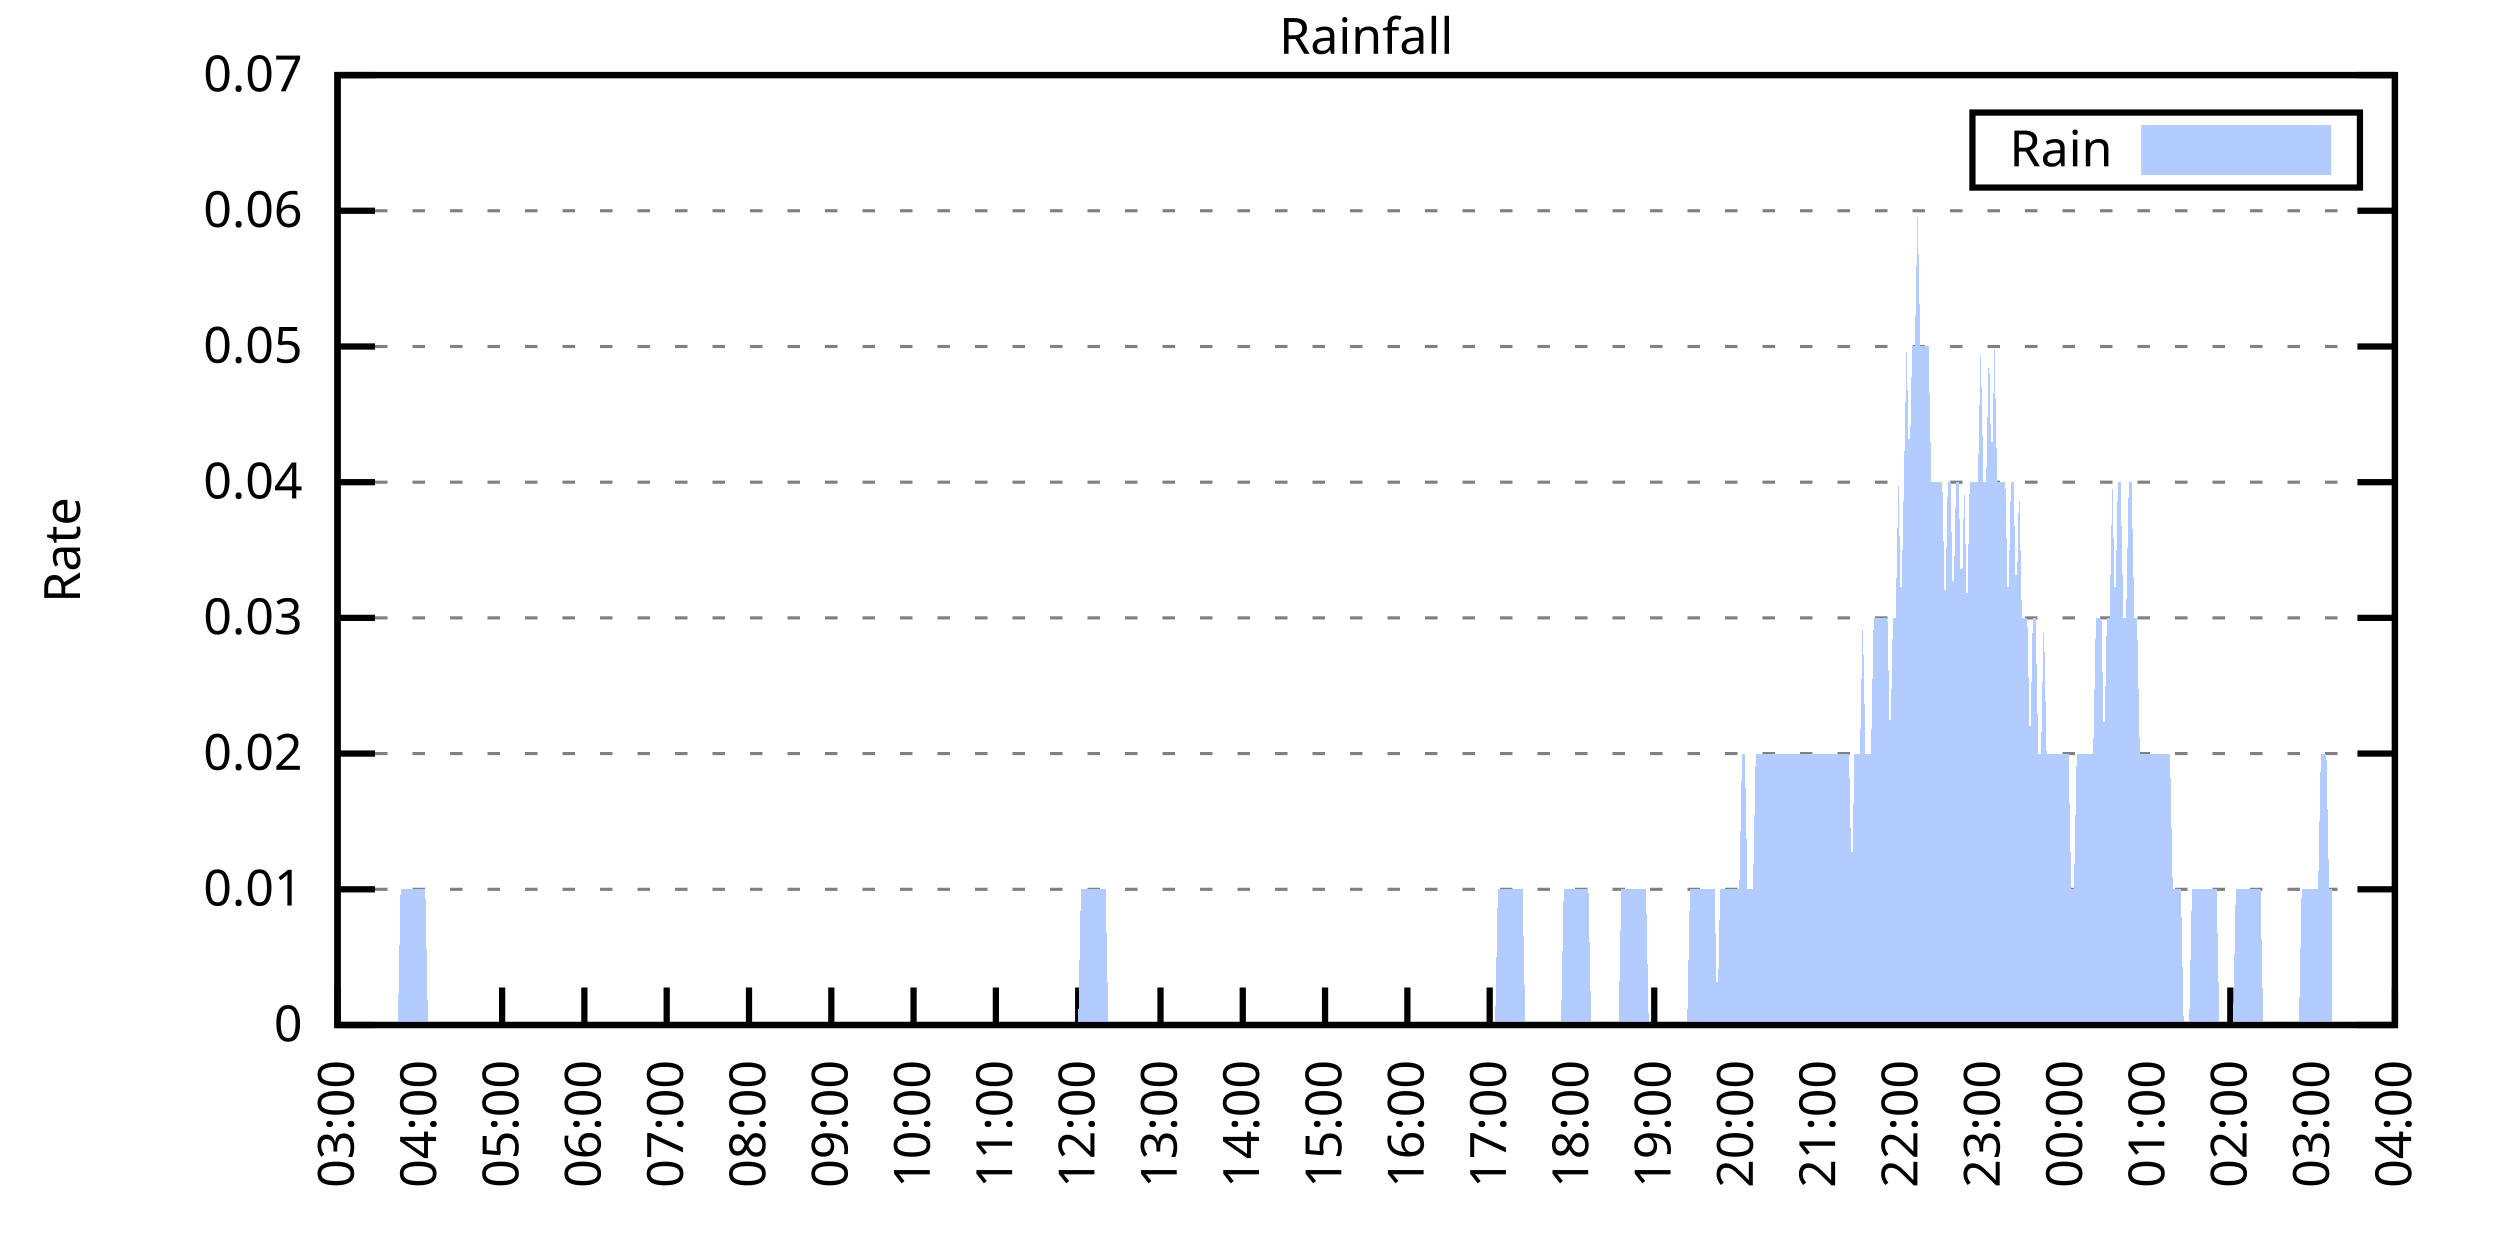
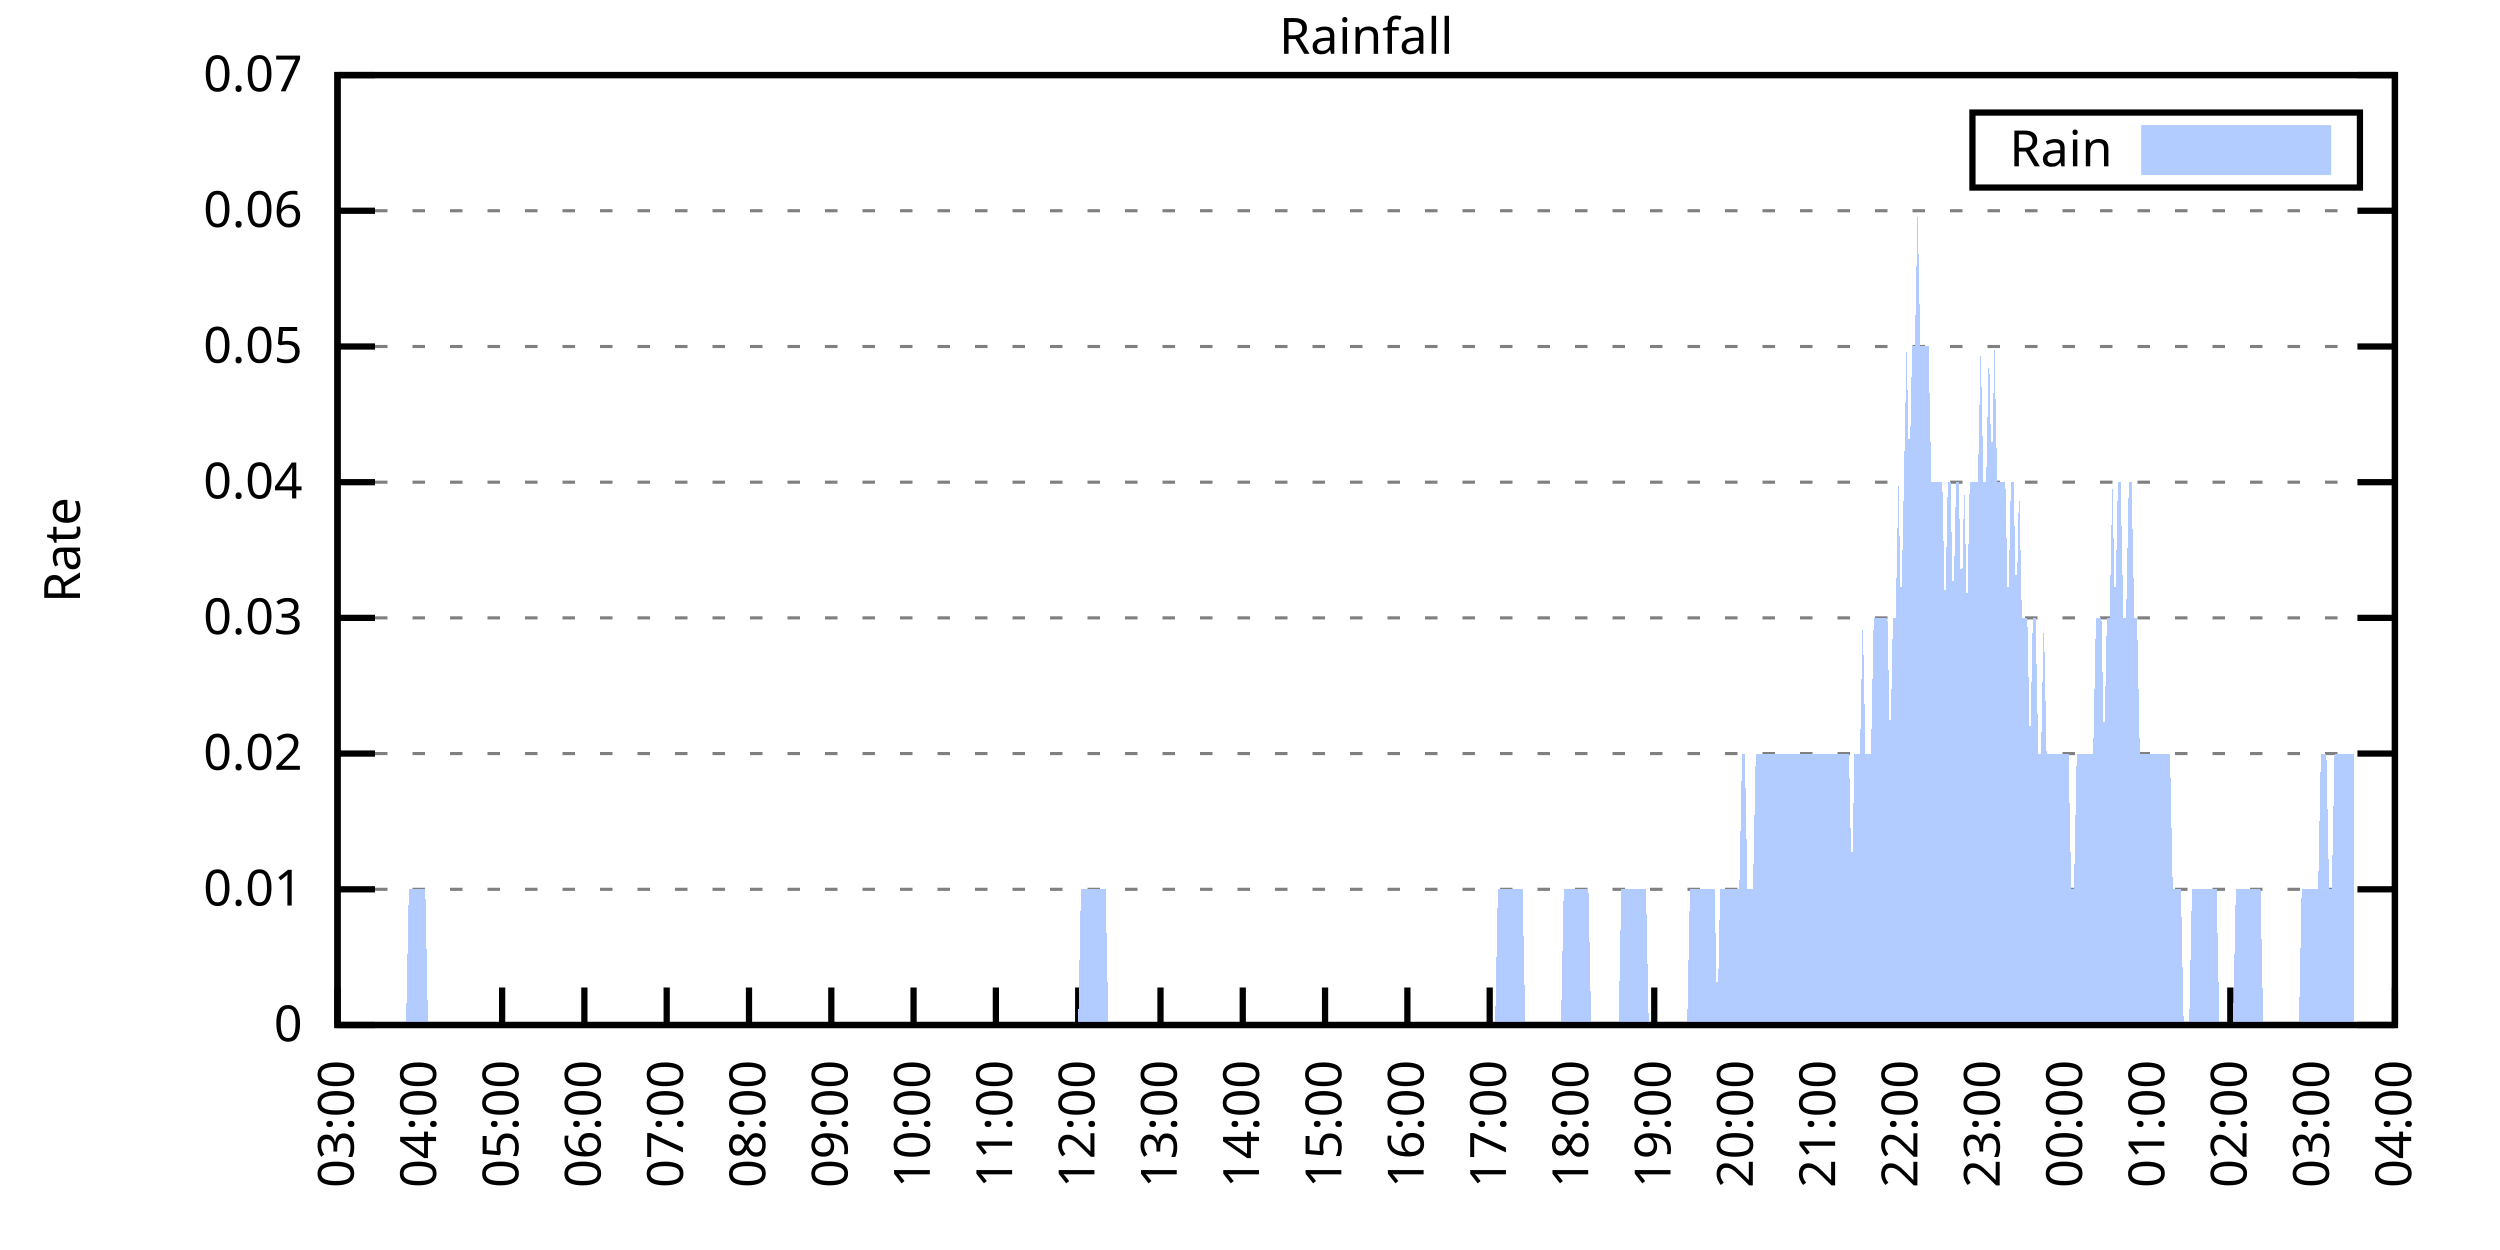
<svg xmlns="http://www.w3.org/2000/svg" xmlns:xlink="http://www.w3.org/1999/xlink" width="400" height="200" viewBox="0 0 400 200">
  <g id="gnuplot_canvas">
    <rect x="0" y="0" width="400" height="200" fill="none" />
    <defs>
      <circle id="gpDot" r="0.5" stroke-width="0.5" stroke="currentColor" />
      <path id="gpPt0" stroke-width="0.333" stroke="currentColor" d="M-1,0 h2 M0,-1 v2" />
      <path id="gpPt1" stroke-width="0.333" stroke="currentColor" d="M-1,-1 L1,1 M1,-1 L-1,1" />
      <path id="gpPt2" stroke-width="0.333" stroke="currentColor" d="M-1,0 L1,0 M0,-1 L0,1 M-1,-1 L1,1 M-1,1 L1,-1" />
      <rect id="gpPt3" stroke-width="0.333" stroke="currentColor" x="-1" y="-1" width="2" height="2" />
      <rect id="gpPt4" stroke-width="0.333" stroke="currentColor" fill="currentColor" x="-1" y="-1" width="2" height="2" />
      <circle id="gpPt5" stroke-width="0.333" stroke="currentColor" cx="0" cy="0" r="1" />
      <use xlink:href="#gpPt5" id="gpPt6" fill="currentColor" stroke="none" />
      <path id="gpPt7" stroke-width="0.333" stroke="currentColor" d="M0,-1.33 L-1.33,0.67 L1.33,0.67 z" />
      <use xlink:href="#gpPt7" id="gpPt8" fill="currentColor" stroke="none" />
      <use xlink:href="#gpPt7" id="gpPt9" stroke="currentColor" transform="rotate(180)" />
      <use xlink:href="#gpPt9" id="gpPt10" fill="currentColor" stroke="none" />
      <use xlink:href="#gpPt3" id="gpPt11" stroke="currentColor" transform="rotate(45)" />
      <use xlink:href="#gpPt11" id="gpPt12" fill="currentColor" stroke="none" />
      <path id="gpPt13" stroke-width="0.333" stroke="currentColor" d="M0,1.330 L1.265,0.411 L0.782,-1.067 L-0.782,-1.076 L-1.265,0.411 z" />
      <use xlink:href="#gpPt13" id="gpPt14" fill="currentColor" stroke="none" />
      <filter id="textbox" filterUnits="objectBoundingBox" x="0" y="0" height="1" width="1">
        <feFlood flood-color="white" flood-opacity="1" result="bgnd" />
        <feComposite in="SourceGraphic" in2="bgnd" operator="atop" />
      </filter>
      <filter id="greybox" filterUnits="objectBoundingBox" x="0" y="0" height="1" width="1">
        <feFlood flood-color="lightgrey" flood-opacity="1" result="grey" />
        <feComposite in="SourceGraphic" in2="grey" operator="atop" />
      </filter>
    </defs>
    <g fill="none" color="white" stroke="currentColor" stroke-width="1.00" stroke-linecap="butt" stroke-linejoin="miter">
</g>
    <g fill="none" color="black" stroke="currentColor" stroke-width="1.00" stroke-linecap="butt" stroke-linejoin="miter">
      <g stroke="none" shape-rendering="crispEdges">
        <polygon fill="rgb(255, 255, 255)" points="54.00,164.00 383.18,164.00 383.18,12.02 54.00,12.02 " />
      </g>
    </g>
    <g fill="none" color="black" stroke="currentColor" stroke-width="1.00" stroke-linecap="butt" stroke-linejoin="miter">
</g>
    <g fill="none" color="black" stroke="black" stroke-width="0.50" stroke-linecap="butt" stroke-linejoin="miter">
</g>
    <g fill="none" color="gray" stroke="currentColor" stroke-width="0.50" stroke-linecap="butt" stroke-linejoin="miter">
      <path stroke="gray" stroke-dasharray="2,4" class="gridline" d="M54.00,164.00 L383.19,164.00  " />
    </g>
    <g fill="none" color="gray" stroke="gray" stroke-width="1.00" stroke-linecap="butt" stroke-linejoin="miter">
</g>
    <g fill="none" color="black" stroke="currentColor" stroke-width="1.00" stroke-linecap="butt" stroke-linejoin="miter">
      <path stroke="black" d="M54.00,164.00 L60.00,164.00 M383.19,164.00 L377.19,164.00  " />
      <g transform="translate(48.40,166.60)" stroke="none" fill="black" font-family="Sans" font-size="8.00" text-anchor="end">
        <text>
          <tspan font-family="Sans"> 0</tspan>
        </text>
      </g>
    </g>
    <g fill="none" color="black" stroke="currentColor" stroke-width="1.00" stroke-linecap="butt" stroke-linejoin="miter">
</g>
    <g fill="none" color="black" stroke="black" stroke-width="0.50" stroke-linecap="butt" stroke-linejoin="miter">
</g>
    <g fill="none" color="gray" stroke="currentColor" stroke-width="0.50" stroke-linecap="butt" stroke-linejoin="miter">
      <path stroke="gray" stroke-dasharray="2,4" class="gridline" d="M54.00,142.29 L383.19,142.29  " />
    </g>
    <g fill="none" color="gray" stroke="gray" stroke-width="1.00" stroke-linecap="butt" stroke-linejoin="miter">
</g>
    <g fill="none" color="black" stroke="currentColor" stroke-width="1.00" stroke-linecap="butt" stroke-linejoin="miter">
      <path stroke="black" d="M54.00,142.29 L60.00,142.29 M383.19,142.29 L377.19,142.29  " />
      <g transform="translate(48.40,144.89)" stroke="none" fill="black" font-family="Sans" font-size="8.00" text-anchor="end">
        <text>
          <tspan font-family="Sans"> 0.01</tspan>
        </text>
      </g>
    </g>
    <g fill="none" color="black" stroke="currentColor" stroke-width="1.00" stroke-linecap="butt" stroke-linejoin="miter">
</g>
    <g fill="none" color="black" stroke="black" stroke-width="0.50" stroke-linecap="butt" stroke-linejoin="miter">
</g>
    <g fill="none" color="gray" stroke="currentColor" stroke-width="0.50" stroke-linecap="butt" stroke-linejoin="miter">
      <path stroke="gray" stroke-dasharray="2,4" class="gridline" d="M54.00,120.57 L383.19,120.57  " />
    </g>
    <g fill="none" color="gray" stroke="gray" stroke-width="1.00" stroke-linecap="butt" stroke-linejoin="miter">
</g>
    <g fill="none" color="black" stroke="currentColor" stroke-width="1.00" stroke-linecap="butt" stroke-linejoin="miter">
      <path stroke="black" d="M54.00,120.57 L60.00,120.57 M383.19,120.57 L377.19,120.57  " />
      <g transform="translate(48.40,123.17)" stroke="none" fill="black" font-family="Sans" font-size="8.00" text-anchor="end">
        <text>
          <tspan font-family="Sans"> 0.02</tspan>
        </text>
      </g>
    </g>
    <g fill="none" color="black" stroke="currentColor" stroke-width="1.00" stroke-linecap="butt" stroke-linejoin="miter">
</g>
    <g fill="none" color="black" stroke="black" stroke-width="0.50" stroke-linecap="butt" stroke-linejoin="miter">
</g>
    <g fill="none" color="gray" stroke="currentColor" stroke-width="0.50" stroke-linecap="butt" stroke-linejoin="miter">
      <path stroke="gray" stroke-dasharray="2,4" class="gridline" d="M54.00,98.86 L383.19,98.86  " />
    </g>
    <g fill="none" color="gray" stroke="gray" stroke-width="1.00" stroke-linecap="butt" stroke-linejoin="miter">
</g>
    <g fill="none" color="black" stroke="currentColor" stroke-width="1.00" stroke-linecap="butt" stroke-linejoin="miter">
      <path stroke="black" d="M54.00,98.86 L60.00,98.86 M383.19,98.86 L377.19,98.86  " />
      <g transform="translate(48.40,101.46)" stroke="none" fill="black" font-family="Sans" font-size="8.00" text-anchor="end">
        <text>
          <tspan font-family="Sans"> 0.03</tspan>
        </text>
      </g>
    </g>
    <g fill="none" color="black" stroke="currentColor" stroke-width="1.00" stroke-linecap="butt" stroke-linejoin="miter">
</g>
    <g fill="none" color="black" stroke="black" stroke-width="0.50" stroke-linecap="butt" stroke-linejoin="miter">
</g>
    <g fill="none" color="gray" stroke="currentColor" stroke-width="0.50" stroke-linecap="butt" stroke-linejoin="miter">
      <path stroke="gray" stroke-dasharray="2,4" class="gridline" d="M54.00,77.15 L383.19,77.15  " />
    </g>
    <g fill="none" color="gray" stroke="gray" stroke-width="1.00" stroke-linecap="butt" stroke-linejoin="miter">
</g>
    <g fill="none" color="black" stroke="currentColor" stroke-width="1.00" stroke-linecap="butt" stroke-linejoin="miter">
      <path stroke="black" d="M54.00,77.15 L60.00,77.15 M383.19,77.15 L377.19,77.15  " />
      <g transform="translate(48.40,79.75)" stroke="none" fill="black" font-family="Sans" font-size="8.00" text-anchor="end">
        <text>
          <tspan font-family="Sans"> 0.04</tspan>
        </text>
      </g>
    </g>
    <g fill="none" color="black" stroke="currentColor" stroke-width="1.00" stroke-linecap="butt" stroke-linejoin="miter">
</g>
    <g fill="none" color="black" stroke="black" stroke-width="0.50" stroke-linecap="butt" stroke-linejoin="miter">
</g>
    <g fill="none" color="gray" stroke="currentColor" stroke-width="0.50" stroke-linecap="butt" stroke-linejoin="miter">
      <path stroke="gray" stroke-dasharray="2,4" class="gridline" d="M54.00,55.44 L383.19,55.44  " />
    </g>
    <g fill="none" color="gray" stroke="gray" stroke-width="1.00" stroke-linecap="butt" stroke-linejoin="miter">
</g>
    <g fill="none" color="black" stroke="currentColor" stroke-width="1.00" stroke-linecap="butt" stroke-linejoin="miter">
      <path stroke="black" d="M54.00,55.44 L60.00,55.44 M383.19,55.44 L377.19,55.44  " />
      <g transform="translate(48.40,58.04)" stroke="none" fill="black" font-family="Sans" font-size="8.00" text-anchor="end">
        <text>
          <tspan font-family="Sans"> 0.05</tspan>
        </text>
      </g>
    </g>
    <g fill="none" color="black" stroke="currentColor" stroke-width="1.00" stroke-linecap="butt" stroke-linejoin="miter">
</g>
    <g fill="none" color="black" stroke="black" stroke-width="0.50" stroke-linecap="butt" stroke-linejoin="miter">
</g>
    <g fill="none" color="gray" stroke="currentColor" stroke-width="0.50" stroke-linecap="butt" stroke-linejoin="miter">
      <path stroke="gray" stroke-dasharray="2,4" class="gridline" d="M54.00,33.72 L383.19,33.72  " />
    </g>
    <g fill="none" color="gray" stroke="gray" stroke-width="1.00" stroke-linecap="butt" stroke-linejoin="miter">
</g>
    <g fill="none" color="black" stroke="currentColor" stroke-width="1.00" stroke-linecap="butt" stroke-linejoin="miter">
      <path stroke="black" d="M54.00,33.72 L60.00,33.72 M383.19,33.72 L377.19,33.72  " />
      <g transform="translate(48.40,36.32)" stroke="none" fill="black" font-family="Sans" font-size="8.00" text-anchor="end">
        <text>
          <tspan font-family="Sans"> 0.06</tspan>
        </text>
      </g>
    </g>
    <g fill="none" color="black" stroke="currentColor" stroke-width="1.00" stroke-linecap="butt" stroke-linejoin="miter">
</g>
    <g fill="none" color="black" stroke="black" stroke-width="0.50" stroke-linecap="butt" stroke-linejoin="miter">
</g>
    <g fill="none" color="gray" stroke="currentColor" stroke-width="0.50" stroke-linecap="butt" stroke-linejoin="miter">
      <path stroke="gray" stroke-dasharray="2,4" class="gridline" d="M54.00,12.01 L383.19,12.01  " />
    </g>
    <g fill="none" color="gray" stroke="gray" stroke-width="1.00" stroke-linecap="butt" stroke-linejoin="miter">
</g>
    <g fill="none" color="black" stroke="currentColor" stroke-width="1.00" stroke-linecap="butt" stroke-linejoin="miter">
      <path stroke="black" d="M54.00,12.01 L60.00,12.01 M383.19,12.01 L377.19,12.01  " />
      <g transform="translate(48.40,14.61)" stroke="none" fill="black" font-family="Sans" font-size="8.00" text-anchor="end">
        <text>
          <tspan font-family="Sans"> 0.07</tspan>
        </text>
      </g>
    </g>
    <g fill="none" color="black" stroke="currentColor" stroke-width="1.00" stroke-linecap="butt" stroke-linejoin="miter">
      <path stroke="black" d="M54.00,164.00 L54.00,158.00  " />
      <g transform="translate(56.60,169.60) rotate(270.00)" stroke="none" fill="black" font-family="Sans" font-size="8.00" text-anchor="end">
        <text>
          <tspan font-family="Sans">03:00</tspan>
        </text>
      </g>
    </g>
    <g fill="none" color="black" stroke="currentColor" stroke-width="1.00" stroke-linecap="butt" stroke-linejoin="miter">
      <path stroke="black" d="M67.17,164.00 L67.17,158.00  " />
      <g transform="translate(69.77,169.60) rotate(270.00)" stroke="none" fill="black" font-family="Sans" font-size="8.00" text-anchor="end">
        <text>
          <tspan font-family="Sans">04:00</tspan>
        </text>
      </g>
    </g>
    <g fill="none" color="black" stroke="currentColor" stroke-width="1.00" stroke-linecap="butt" stroke-linejoin="miter">
      <path stroke="black" d="M80.34,164.00 L80.34,158.00  " />
      <g transform="translate(82.94,169.60) rotate(270.00)" stroke="none" fill="black" font-family="Sans" font-size="8.00" text-anchor="end">
        <text>
          <tspan font-family="Sans">05:00</tspan>
        </text>
      </g>
    </g>
    <g fill="none" color="black" stroke="currentColor" stroke-width="1.00" stroke-linecap="butt" stroke-linejoin="miter">
      <path stroke="black" d="M93.50,164.00 L93.50,158.00  " />
      <g transform="translate(96.10,169.60) rotate(270.00)" stroke="none" fill="black" font-family="Sans" font-size="8.00" text-anchor="end">
        <text>
          <tspan font-family="Sans">06:00</tspan>
        </text>
      </g>
    </g>
    <g fill="none" color="black" stroke="currentColor" stroke-width="1.00" stroke-linecap="butt" stroke-linejoin="miter">
      <path stroke="black" d="M106.67,164.00 L106.67,158.00  " />
      <g transform="translate(109.27,169.60) rotate(270.00)" stroke="none" fill="black" font-family="Sans" font-size="8.00" text-anchor="end">
        <text>
          <tspan font-family="Sans">07:00</tspan>
        </text>
      </g>
    </g>
    <g fill="none" color="black" stroke="currentColor" stroke-width="1.00" stroke-linecap="butt" stroke-linejoin="miter">
      <path stroke="black" d="M119.84,164.00 L119.84,158.00  " />
      <g transform="translate(122.44,169.60) rotate(270.00)" stroke="none" fill="black" font-family="Sans" font-size="8.00" text-anchor="end">
        <text>
          <tspan font-family="Sans">08:00</tspan>
        </text>
      </g>
    </g>
    <g fill="none" color="black" stroke="currentColor" stroke-width="1.00" stroke-linecap="butt" stroke-linejoin="miter">
      <path stroke="black" d="M133.01,164.00 L133.01,158.00  " />
      <g transform="translate(135.61,169.60) rotate(270.00)" stroke="none" fill="black" font-family="Sans" font-size="8.00" text-anchor="end">
        <text>
          <tspan font-family="Sans">09:00</tspan>
        </text>
      </g>
    </g>
    <g fill="none" color="black" stroke="currentColor" stroke-width="1.00" stroke-linecap="butt" stroke-linejoin="miter">
      <path stroke="black" d="M146.17,164.00 L146.17,158.00  " />
      <g transform="translate(148.77,169.60) rotate(270.00)" stroke="none" fill="black" font-family="Sans" font-size="8.00" text-anchor="end">
        <text>
          <tspan font-family="Sans">10:00</tspan>
        </text>
      </g>
    </g>
    <g fill="none" color="black" stroke="currentColor" stroke-width="1.00" stroke-linecap="butt" stroke-linejoin="miter">
      <path stroke="black" d="M159.34,164.00 L159.34,158.00  " />
      <g transform="translate(161.94,169.60) rotate(270.00)" stroke="none" fill="black" font-family="Sans" font-size="8.00" text-anchor="end">
        <text>
          <tspan font-family="Sans">11:00</tspan>
        </text>
      </g>
    </g>
    <g fill="none" color="black" stroke="currentColor" stroke-width="1.00" stroke-linecap="butt" stroke-linejoin="miter">
      <path stroke="black" d="M172.51,164.00 L172.51,158.00  " />
      <g transform="translate(175.11,169.60) rotate(270.00)" stroke="none" fill="black" font-family="Sans" font-size="8.00" text-anchor="end">
        <text>
          <tspan font-family="Sans">12:00</tspan>
        </text>
      </g>
    </g>
    <g fill="none" color="black" stroke="currentColor" stroke-width="1.00" stroke-linecap="butt" stroke-linejoin="miter">
      <path stroke="black" d="M185.68,164.00 L185.68,158.00  " />
      <g transform="translate(188.28,169.60) rotate(270.00)" stroke="none" fill="black" font-family="Sans" font-size="8.00" text-anchor="end">
        <text>
          <tspan font-family="Sans">13:00</tspan>
        </text>
      </g>
    </g>
    <g fill="none" color="black" stroke="currentColor" stroke-width="1.00" stroke-linecap="butt" stroke-linejoin="miter">
      <path stroke="black" d="M198.84,164.00 L198.84,158.00  " />
      <g transform="translate(201.44,169.60) rotate(270.00)" stroke="none" fill="black" font-family="Sans" font-size="8.00" text-anchor="end">
        <text>
          <tspan font-family="Sans">14:00</tspan>
        </text>
      </g>
    </g>
    <g fill="none" color="black" stroke="currentColor" stroke-width="1.00" stroke-linecap="butt" stroke-linejoin="miter">
      <path stroke="black" d="M212.01,164.00 L212.01,158.00  " />
      <g transform="translate(214.61,169.60) rotate(270.00)" stroke="none" fill="black" font-family="Sans" font-size="8.00" text-anchor="end">
        <text>
          <tspan font-family="Sans">15:00</tspan>
        </text>
      </g>
    </g>
    <g fill="none" color="black" stroke="currentColor" stroke-width="1.00" stroke-linecap="butt" stroke-linejoin="miter">
      <path stroke="black" d="M225.18,164.00 L225.18,158.00  " />
      <g transform="translate(227.78,169.60) rotate(270.00)" stroke="none" fill="black" font-family="Sans" font-size="8.00" text-anchor="end">
        <text>
          <tspan font-family="Sans">16:00</tspan>
        </text>
      </g>
    </g>
    <g fill="none" color="black" stroke="currentColor" stroke-width="1.00" stroke-linecap="butt" stroke-linejoin="miter">
      <path stroke="black" d="M238.35,164.00 L238.35,158.00  " />
      <g transform="translate(240.95,169.60) rotate(270.00)" stroke="none" fill="black" font-family="Sans" font-size="8.00" text-anchor="end">
        <text>
          <tspan font-family="Sans">17:00</tspan>
        </text>
      </g>
    </g>
    <g fill="none" color="black" stroke="currentColor" stroke-width="1.00" stroke-linecap="butt" stroke-linejoin="miter">
      <path stroke="black" d="M251.51,164.00 L251.51,158.00  " />
      <g transform="translate(254.11,169.60) rotate(270.00)" stroke="none" fill="black" font-family="Sans" font-size="8.00" text-anchor="end">
        <text>
          <tspan font-family="Sans">18:00</tspan>
        </text>
      </g>
    </g>
    <g fill="none" color="black" stroke="currentColor" stroke-width="1.00" stroke-linecap="butt" stroke-linejoin="miter">
      <path stroke="black" d="M264.68,164.00 L264.68,158.00  " />
      <g transform="translate(267.28,169.60) rotate(270.00)" stroke="none" fill="black" font-family="Sans" font-size="8.00" text-anchor="end">
        <text>
          <tspan font-family="Sans">19:00</tspan>
        </text>
      </g>
    </g>
    <g fill="none" color="black" stroke="currentColor" stroke-width="1.00" stroke-linecap="butt" stroke-linejoin="miter">
      <path stroke="black" d="M277.85,164.00 L277.85,158.00  " />
      <g transform="translate(280.45,169.60) rotate(270.00)" stroke="none" fill="black" font-family="Sans" font-size="8.00" text-anchor="end">
        <text>
          <tspan font-family="Sans">20:00</tspan>
        </text>
      </g>
    </g>
    <g fill="none" color="black" stroke="currentColor" stroke-width="1.00" stroke-linecap="butt" stroke-linejoin="miter">
      <path stroke="black" d="M291.02,164.00 L291.02,158.00  " />
      <g transform="translate(293.62,169.60) rotate(270.00)" stroke="none" fill="black" font-family="Sans" font-size="8.00" text-anchor="end">
        <text>
          <tspan font-family="Sans">21:00</tspan>
        </text>
      </g>
    </g>
    <g fill="none" color="black" stroke="currentColor" stroke-width="1.00" stroke-linecap="butt" stroke-linejoin="miter">
      <path stroke="black" d="M304.18,164.00 L304.18,158.00  " />
      <g transform="translate(306.78,169.60) rotate(270.00)" stroke="none" fill="black" font-family="Sans" font-size="8.00" text-anchor="end">
        <text>
          <tspan font-family="Sans">22:00</tspan>
        </text>
      </g>
    </g>
    <g fill="none" color="black" stroke="currentColor" stroke-width="1.00" stroke-linecap="butt" stroke-linejoin="miter">
      <path stroke="black" d="M317.35,164.00 L317.35,158.00  " />
      <g transform="translate(319.95,169.60) rotate(270.00)" stroke="none" fill="black" font-family="Sans" font-size="8.00" text-anchor="end">
        <text>
          <tspan font-family="Sans">23:00</tspan>
        </text>
      </g>
    </g>
    <g fill="none" color="black" stroke="currentColor" stroke-width="1.00" stroke-linecap="butt" stroke-linejoin="miter">
      <path stroke="black" d="M330.52,164.00 L330.52,158.00  " />
      <g transform="translate(333.12,169.60) rotate(270.00)" stroke="none" fill="black" font-family="Sans" font-size="8.00" text-anchor="end">
        <text>
          <tspan font-family="Sans">00:00</tspan>
        </text>
      </g>
    </g>
    <g fill="none" color="black" stroke="currentColor" stroke-width="1.00" stroke-linecap="butt" stroke-linejoin="miter">
      <path stroke="black" d="M343.69,164.00 L343.69,158.00  " />
      <g transform="translate(346.29,169.60) rotate(270.00)" stroke="none" fill="black" font-family="Sans" font-size="8.00" text-anchor="end">
        <text>
          <tspan font-family="Sans">01:00</tspan>
        </text>
      </g>
    </g>
    <g fill="none" color="black" stroke="currentColor" stroke-width="1.00" stroke-linecap="butt" stroke-linejoin="miter">
      <path stroke="black" d="M356.85,164.00 L356.85,158.00  " />
      <g transform="translate(359.45,169.60) rotate(270.00)" stroke="none" fill="black" font-family="Sans" font-size="8.00" text-anchor="end">
        <text>
          <tspan font-family="Sans">02:00</tspan>
        </text>
      </g>
    </g>
    <g fill="none" color="black" stroke="currentColor" stroke-width="1.00" stroke-linecap="butt" stroke-linejoin="miter">
      <path stroke="black" d="M370.02,164.00 L370.02,158.00  " />
      <g transform="translate(372.62,169.60) rotate(270.00)" stroke="none" fill="black" font-family="Sans" font-size="8.00" text-anchor="end">
        <text>
          <tspan font-family="Sans">03:00</tspan>
        </text>
      </g>
    </g>
    <g fill="none" color="black" stroke="currentColor" stroke-width="1.00" stroke-linecap="butt" stroke-linejoin="miter">
      <path stroke="black" d="M383.19,164.00 L383.19,158.00  " />
      <g transform="translate(385.79,169.60) rotate(270.00)" stroke="none" fill="black" font-family="Sans" font-size="8.00" text-anchor="end">
        <text>
          <tspan font-family="Sans">04:00</tspan>
        </text>
      </g>
    </g>
    <g fill="none" color="black" stroke="currentColor" stroke-width="1.00" stroke-linecap="butt" stroke-linejoin="miter">
</g>
    <g fill="none" color="black" stroke="currentColor" stroke-width="1.00" stroke-linecap="butt" stroke-linejoin="miter">
      <path stroke="black" d="M54.00,12.01 L54.00,164.00 L383.19,164.00 L383.19,12.01 L54.00,12.01 Z  " />
    </g>
    <g fill="none" color="black" stroke="currentColor" stroke-width="1.00" stroke-linecap="butt" stroke-linejoin="miter">
</g>
    <g fill="none" color="black" stroke="currentColor" stroke-width="1.00" stroke-linecap="butt" stroke-linejoin="miter">
      <path stroke="black" d="M315.59,30.01 L315.59,18.01 L377.59,18.01 L377.59,30.01 L315.59,30.01 Z  " />
    </g>
    <g id="Rainfall_plot_1">
      <g fill="none" color="white" stroke="black" stroke-width="2.00" stroke-linecap="butt" stroke-linejoin="miter">
</g>
      <g fill="none" color="black" stroke="currentColor" stroke-width="2.00" stroke-linecap="butt" stroke-linejoin="miter">
        <g transform="translate(337.99,26.61)" stroke="none" fill="black" font-family="Sans" font-size="8.00" text-anchor="end">
          <text>
            <tspan font-family="Sans">Rain</tspan>
          </text>
        </g>
      </g>
      <g fill="none" color="black" stroke="currentColor" stroke-width="2.00" stroke-linecap="butt" stroke-linejoin="miter">
        <g stroke="none" shape-rendering="crispEdges">
          <polygon fill="rgb(178, 204, 255)" points="343.59,27.01 371.99,27.01 371.99,21.01 343.59,21.01 " />
        </g>
        <path stroke="rgb(178, 204, 255)" d="M343.59,27.01 L371.99,27.01 L371.99,21.01 L343.59,21.01 L343.59,27.01 Z  " />
      </g>
      <g fill="none" color="black" stroke="currentColor" stroke-width="2.00" stroke-linecap="butt" stroke-linejoin="miter">
        <g stroke="none" shape-rendering="crispEdges">
-           <polygon fill="rgb(178, 204, 255)" points="57.51,164.00 57.95,164.00 58.39,164.00 58.83,164.00 59.27,164.00 59.71,164.00 60.14,164.00 60.58,164.00 61.02,164.00 61.46,164.00 61.90,164.00 62.34,164.00 62.78,164.00 63.22,164.00 63.66,164.00 64.10,142.29 64.53,142.29 64.97,142.29 65.41,142.29 65.85,142.29 66.29,142.29 66.73,142.29 67.17,142.29 67.61,142.29 68.05,142.29 68.48,164.00 68.92,164.00 69.36,164.00 69.80,164.00 70.24,164.00 70.68,164.00 71.12,164.00 71.56,164.00 72.00,164.00 72.43,164.00 72.87,164.00 73.31,164.00 73.75,164.00 74.19,164.00 74.63,164.00 75.07,164.00 75.51,164.00 75.95,164.00 76.38,164.00 76.82,164.00 77.26,164.00 77.70,164.00 78.14,164.00 78.58,164.00 79.02,164.00 79.46,164.00 79.90,164.00 80.34,164.00 80.77,164.00 81.21,164.00 81.65,164.00 82.09,164.00 82.53,164.00 82.97,164.00 83.41,164.00 83.85,164.00 84.29,164.00 84.72,164.00 85.16,164.00 85.60,164.00 86.04,164.00 86.48,164.00 86.92,164.00 87.36,164.00 87.80,164.00 88.24,164.00 88.67,164.00 89.11,164.00 89.55,164.00 89.99,164.00 90.43,164.00 90.87,164.00 91.31,164.00 91.75,164.00 92.19,164.00 92.62,164.00 93.06,164.00 93.50,164.00 93.94,164.00 94.38,164.00 94.82,164.00 95.26,164.00 95.70,164.00 96.14,164.00 96.58,164.00 97.01,164.00 97.45,164.00 97.89,164.00 98.33,164.00 98.77,164.00 99.21,164.00 99.65,164.00 100.09,164.00 100.53,164.00 100.96,164.00 101.40,164.00 101.84,164.00 102.28,164.00 102.72,164.00 103.16,164.00 103.60,164.00 104.04,164.00 104.48,164.00 104.91,164.00 105.35,164.00 105.79,164.00 106.23,164.00 106.67,164.00 107.11,164.00 107.55,164.00 107.99,164.00 108.43,164.00 108.87,164.00 109.30,164.00 109.74,164.00 110.18,164.00 110.62,164.00 111.06,164.00 111.50,164.00 111.94,164.00 112.38,164.00 112.82,164.00 113.25,164.00 113.69,164.00 114.13,164.00 114.57,164.00 115.01,164.00 115.45,164.00 115.89,164.00 116.33,164.00 116.77,164.00 117.20,164.00 117.64,164.00 118.08,164.00 118.52,164.00 118.96,164.00 119.40,164.00 119.84,164.00 120.28,164.00 120.72,164.00 121.15,164.00 121.59,164.00 122.03,164.00 122.47,164.00 122.91,164.00 123.35,164.00 123.79,164.00 124.23,164.00 124.67,164.00 125.11,164.00 125.54,164.00 125.98,164.00 126.42,164.00 126.86,164.00 127.30,164.00 127.74,164.00 128.18,164.00 128.62,164.00 129.06,164.00 129.49,164.00 129.93,164.00 130.37,164.00 130.81,164.00 131.25,164.00 131.69,164.00 132.13,164.00 132.57,164.00 133.01,164.00 133.44,164.00 133.88,164.00 134.32,164.00 134.76,164.00 135.20,164.00 135.64,164.00 136.08,164.00 136.52,164.00 136.96,164.00 137.39,164.00 137.83,164.00 138.27,164.00 138.71,164.00 139.15,164.00 139.59,164.00 140.03,164.00 140.47,164.00 140.91,164.00 141.35,164.00 141.78,164.00 142.22,164.00 142.66,164.00 143.10,164.00 143.54,164.00 143.98,164.00 144.42,164.00 144.86,164.00 145.30,164.00 145.73,164.00 146.17,164.00 146.61,164.00 147.05,164.00 147.49,164.00 147.93,164.00 148.37,164.00 148.81,164.00 149.25,164.00 149.68,164.00 150.12,164.00 150.56,164.00 151.00,164.00 151.44,164.00 151.88,164.00 152.32,164.00 152.76,164.00 153.20,164.00 153.63,164.00 154.07,164.00 154.51,164.00 154.95,164.00 155.39,164.00 155.83,164.00 156.27,164.00 156.71,164.00 157.15,164.00 157.59,164.00 158.02,164.00 158.46,164.00 158.90,164.00 159.34,164.00 159.78,164.00 160.22,164.00 160.66,164.00 161.10,164.00 161.54,164.00 161.97,164.00 162.41,164.00 162.85,164.00 163.29,164.00 163.73,164.00 164.17,164.00 164.61,164.00 165.05,164.00 165.49,164.00 165.92,164.00 166.36,164.00 166.80,164.00 167.24,164.00 167.68,164.00 168.12,164.00 168.56,164.00 169.00,164.00 169.44,164.00 169.87,164.00 170.31,164.00 170.75,164.00 171.19,164.00 171.63,164.00 172.07,164.00 172.51,164.00 172.95,142.29 173.39,142.29 173.83,142.29 174.26,142.29 174.70,142.29 175.14,142.29 175.58,142.29 176.02,142.29 176.46,142.29 176.90,142.29 177.34,164.00 177.78,164.00 178.21,164.00 178.65,164.00 179.09,164.00 179.53,164.00 179.97,164.00 180.41,164.00 180.85,164.00 181.29,164.00 181.73,164.00 182.16,164.00 182.60,164.00 183.04,164.00 183.48,164.00 183.92,164.00 184.36,164.00 184.80,164.00 185.24,164.00 185.68,164.00 186.11,164.00 186.55,164.00 186.99,164.00 187.43,164.00 187.87,164.00 188.31,164.00 188.75,164.00 189.19,164.00 189.63,164.00 190.07,164.00 190.50,164.00 190.94,164.00 191.38,164.00 191.82,164.00 192.26,164.00 192.70,164.00 193.14,164.00 193.58,164.00 194.02,164.00 194.45,164.00 194.89,164.00 195.33,164.00 195.77,164.00 196.21,164.00 196.65,164.00 197.09,164.00 197.53,164.00 197.97,164.00 198.40,164.00 198.84,164.00 199.28,164.00 199.72,164.00 200.16,164.00 200.60,164.00 201.04,164.00 201.48,164.00 201.92,164.00 202.35,164.00 202.79,164.00 203.23,164.00 203.67,164.00 204.11,164.00 204.55,164.00 204.99,164.00 205.43,164.00 205.87,164.00 206.31,164.00 206.74,164.00 207.18,164.00 207.62,164.00 208.06,164.00 208.50,164.00 208.94,164.00 209.38,164.00 209.82,164.00 210.26,164.00 210.69,164.00 211.13,164.00 211.57,164.00 212.01,164.00 212.45,164.00 212.89,164.00 213.33,164.00 213.77,164.00 214.21,164.00 214.64,164.00 215.08,164.00 215.52,164.00 215.96,164.00 216.40,164.00 216.84,164.00 217.28,164.00 217.72,164.00 218.16,164.00 218.60,164.00 219.03,164.00 219.47,164.00 219.91,164.00 220.35,164.00 220.79,164.00 221.23,164.00 221.67,164.00 222.11,164.00 222.55,164.00 222.98,164.00 223.42,164.00 223.86,164.00 224.30,164.00 224.74,164.00 225.18,164.00 225.62,164.00 226.06,164.00 226.50,164.00 226.93,164.00 227.37,164.00 227.81,164.00 228.25,164.00 228.69,164.00 229.13,164.00 229.57,164.00 230.01,164.00 230.45,164.00 230.88,164.00 231.32,164.00 231.76,164.00 232.20,164.00 232.64,164.00 233.08,164.00 233.52,164.00 233.96,164.00 234.40,164.00 234.84,164.00 235.27,164.00 235.71,164.00 236.15,164.00 236.59,164.00 237.03,164.00 237.47,164.00 237.91,164.00 238.35,164.00 238.79,164.00 239.22,164.00 239.66,142.29 240.10,142.29 240.54,142.29 240.98,142.29 241.42,142.29 241.86,142.29 242.30,142.29 242.74,142.29 243.17,142.29 243.61,142.29 244.05,164.00 244.49,164.00 244.93,164.00 245.37,164.00 245.81,164.00 246.25,164.00 246.69,164.00 247.12,164.00 247.56,164.00 248.00,164.00 248.44,164.00 248.88,164.00 249.32,164.00 249.76,164.00 250.20,142.29 250.64,142.29 251.08,142.29 251.51,142.29 251.95,142.29 252.39,142.29 252.83,142.29 253.27,142.29 253.71,142.29 254.15,142.29 254.59,164.00 255.03,164.00 255.46,164.00 255.90,164.00 256.34,164.00 256.78,164.00 257.22,164.00 257.66,164.00 258.10,164.00 258.54,164.00 258.98,164.00 259.41,142.29 259.85,142.29 260.29,142.29 260.73,142.29 261.17,142.29 261.61,142.29 262.05,142.29 262.49,142.29 262.93,142.29 263.36,142.29 263.80,164.00 264.24,164.00 264.68,164.00 265.12,164.00 265.56,164.00 266.00,164.00 266.44,164.00 266.88,164.00 267.32,164.00 267.75,164.00 268.19,164.00 268.63,164.00 269.07,164.00 269.51,164.00 269.95,164.00 270.39,142.29 270.83,142.29 271.27,142.29 271.70,142.29 272.14,142.29 272.58,142.29 273.02,142.29 273.46,142.29 273.90,142.29 274.34,142.29 274.78,164.00 275.22,142.29 275.65,142.29 276.09,142.29 276.53,142.29 276.97,142.29 277.41,142.29 277.85,142.29 278.29,142.29 278.73,120.57 279.17,120.57 279.60,142.29 280.04,142.29 280.48,142.29 280.92,120.57 281.36,120.57 281.80,120.57 282.24,120.57 282.68,120.57 283.12,120.57 283.56,120.57 283.99,120.57 284.43,120.57 284.87,120.57 285.31,120.57 285.75,120.57 286.19,120.57 286.63,120.57 287.07,120.57 287.51,120.57 287.94,120.57 288.38,120.57 288.82,120.57 289.26,120.57 289.70,120.57 290.14,120.57 290.58,120.57 291.02,120.57 291.46,120.57 291.89,120.57 292.33,120.57 292.77,120.57 293.21,120.57 293.65,120.57 294.09,120.57 294.53,120.57 294.97,120.57 295.41,120.57 295.84,120.57 296.28,142.29 296.72,120.57 297.16,120.57 297.60,120.57 298.04,98.86 298.48,120.57 298.92,120.57 299.36,120.57 299.80,98.86 300.23,98.86 300.67,98.86 301.11,98.86 301.55,98.86 301.99,98.86 302.43,120.57 302.87,98.86 303.31,98.86 303.75,77.15 304.18,98.86 304.62,77.15 305.06,55.44 305.50,77.15 305.94,55.44 306.38,55.44 306.82,33.72 307.26,55.44 307.70,55.44 308.13,55.44 308.57,55.44 309.01,77.15 309.45,77.15 309.89,77.15 310.33,77.15 310.77,77.15 311.21,98.86 311.65,77.15 312.08,77.15 312.52,98.86 312.96,77.15 313.40,77.15 313.84,98.86 314.28,77.15 314.72,98.86 315.16,77.15 315.60,77.15 316.04,77.15 316.47,77.15 316.91,55.44 317.35,77.15 317.79,77.15 318.23,55.44 318.67,77.15 319.11,55.44 319.55,77.15 319.99,77.15 320.42,77.15 320.86,77.15 321.30,98.86 321.74,77.15 322.18,77.15 322.62,98.86 323.06,77.15 323.50,98.86 323.94,98.86 324.37,98.86 324.81,120.57 325.25,98.86 325.69,98.86 326.13,120.57 326.57,120.57 327.01,98.86 327.45,120.57 327.89,120.57 328.33,120.57 328.76,120.57 329.20,120.57 329.64,120.57 330.08,120.57 330.52,120.57 330.96,120.57 331.40,142.29 331.84,142.29 332.28,120.57 332.71,120.57 333.15,120.57 333.59,120.57 334.03,120.57 334.47,120.57 334.91,120.57 335.35,98.86 335.79,98.86 336.23,98.86 336.66,120.57 337.10,98.86 337.54,98.86 337.98,77.15 338.42,98.86 338.86,77.15 339.30,77.15 339.74,98.86 340.18,98.86 340.61,77.15 341.05,77.15 341.49,98.86 341.93,98.86 342.37,120.57 342.81,120.57 343.25,120.57 343.69,120.57 344.13,120.57 344.57,120.57 345.00,120.57 345.44,120.57 345.88,120.57 346.32,120.57 346.76,120.57 347.20,120.57 347.64,142.29 348.08,142.29 348.52,142.29 348.95,142.29 349.39,164.00 349.83,164.00 350.27,164.00 350.71,142.29 351.15,142.29 351.59,142.29 352.03,142.29 352.47,142.29 352.90,142.29 353.34,142.29 353.78,142.29 354.22,142.29 354.66,142.29 355.10,164.00 355.54,164.00 355.98,164.00 356.42,164.00 356.85,164.00 357.29,164.00 357.73,142.29 358.17,142.29 358.61,142.29 359.05,142.29 359.49,142.29 359.93,142.29 360.37,142.29 360.81,142.29 361.24,142.29 361.68,142.29 362.12,164.00 362.56,164.00 363.00,164.00 363.44,164.00 363.88,164.00 364.32,164.00 364.76,164.00 365.19,164.00 365.63,164.00 366.07,164.00 366.51,164.00 366.95,164.00 367.39,164.00 367.83,164.00 368.27,142.29 368.71,142.29 369.14,142.29 369.58,142.29 370.02,142.29 370.46,142.29 370.90,142.29 371.34,120.57 371.78,120.57 372.22,120.57 372.66,142.29 373.09,142.29 373.09,164.00 57.51,164.00 " />
+           <polygon fill="rgb(178, 204, 255)" points="61.02,164.00 61.46,164.00 61.90,164.00 62.34,164.00 62.78,164.00 63.22,164.00 63.66,164.00 64.10,164.00 64.53,164.00 64.97,164.00 65.41,142.29 65.85,142.29 66.29,142.29 66.73,142.29 67.17,142.29 67.61,142.29 68.05,142.29 68.48,164.00 68.92,164.00 69.36,164.00 69.80,164.00 70.24,164.00 70.68,164.00 71.12,164.00 71.56,164.00 72.00,164.00 72.43,164.00 72.87,164.00 73.31,164.00 73.75,164.00 74.19,164.00 74.63,164.00 75.07,164.00 75.51,164.00 75.95,164.00 76.38,164.00 76.82,164.00 77.26,164.00 77.70,164.00 78.14,164.00 78.58,164.00 79.02,164.00 79.46,164.00 79.90,164.00 80.34,164.00 80.77,164.00 81.21,164.00 81.65,164.00 82.09,164.00 82.53,164.00 82.97,164.00 83.41,164.00 83.85,164.00 84.29,164.00 84.72,164.00 85.16,164.00 85.60,164.00 86.04,164.00 86.48,164.00 86.92,164.00 87.36,164.00 87.80,164.00 88.24,164.00 88.67,164.00 89.11,164.00 89.55,164.00 89.99,164.00 90.43,164.00 90.87,164.00 91.31,164.00 91.75,164.00 92.19,164.00 92.62,164.00 93.06,164.00 93.50,164.00 93.94,164.00 94.38,164.00 94.82,164.00 95.26,164.00 95.70,164.00 96.14,164.00 96.58,164.00 97.01,164.00 97.45,164.00 97.89,164.00 98.33,164.00 98.77,164.00 99.21,164.00 99.65,164.00 100.09,164.00 100.53,164.00 100.96,164.00 101.40,164.00 101.84,164.00 102.28,164.00 102.72,164.00 103.16,164.00 103.60,164.00 104.04,164.00 104.48,164.00 104.91,164.00 105.35,164.00 105.79,164.00 106.23,164.00 106.67,164.00 107.11,164.00 107.55,164.00 107.99,164.00 108.43,164.00 108.87,164.00 109.30,164.00 109.74,164.00 110.18,164.00 110.62,164.00 111.06,164.00 111.50,164.00 111.94,164.00 112.38,164.00 112.82,164.00 113.25,164.00 113.69,164.00 114.13,164.00 114.57,164.00 115.01,164.00 115.45,164.00 115.89,164.00 116.33,164.00 116.77,164.00 117.20,164.00 117.64,164.00 118.08,164.00 118.52,164.00 118.96,164.00 119.40,164.00 119.84,164.00 120.28,164.00 120.72,164.00 121.15,164.00 121.59,164.00 122.03,164.00 122.47,164.00 122.91,164.00 123.35,164.00 123.79,164.00 124.23,164.00 124.67,164.00 125.11,164.00 125.54,164.00 125.98,164.00 126.42,164.00 126.86,164.00 127.30,164.00 127.74,164.00 128.18,164.00 128.62,164.00 129.06,164.00 129.49,164.00 129.93,164.00 130.37,164.00 130.81,164.00 131.25,164.00 131.69,164.00 132.13,164.00 132.57,164.00 133.01,164.00 133.44,164.00 133.88,164.00 134.32,164.00 134.76,164.00 135.20,164.00 135.64,164.00 136.08,164.00 136.52,164.00 136.96,164.00 137.39,164.00 137.83,164.00 138.27,164.00 138.71,164.00 139.15,164.00 139.59,164.00 140.03,164.00 140.47,164.00 140.91,164.00 141.35,164.00 141.78,164.00 142.22,164.00 142.66,164.00 143.10,164.00 143.54,164.00 143.98,164.00 144.42,164.00 144.86,164.00 145.30,164.00 145.73,164.00 146.17,164.00 146.61,164.00 147.05,164.00 147.49,164.00 147.93,164.00 148.37,164.00 148.81,164.00 149.25,164.00 149.68,164.00 150.12,164.00 150.56,164.00 151.00,164.00 151.44,164.00 151.88,164.00 152.32,164.00 152.76,164.00 153.20,164.00 153.63,164.00 154.07,164.00 154.51,164.00 154.95,164.00 155.39,164.00 155.83,164.00 156.27,164.00 156.71,164.00 157.15,164.00 157.59,164.00 158.02,164.00 158.46,164.00 158.90,164.00 159.34,164.00 159.78,164.00 160.22,164.00 160.66,164.00 161.10,164.00 161.54,164.00 161.97,164.00 162.41,164.00 162.85,164.00 163.29,164.00 163.73,164.00 164.17,164.00 164.61,164.00 165.05,164.00 165.49,164.00 165.92,164.00 166.36,164.00 166.80,164.00 167.24,164.00 167.68,164.00 168.12,164.00 168.56,164.00 169.00,164.00 169.44,164.00 169.87,164.00 170.31,164.00 170.75,164.00 171.19,164.00 171.63,164.00 172.07,164.00 172.51,164.00 172.95,142.29 173.39,142.29 173.83,142.29 174.26,142.29 174.70,142.29 175.14,142.29 175.58,142.29 176.02,142.29 176.46,142.29 176.90,142.29 177.34,164.00 177.78,164.00 178.21,164.00 178.65,164.00 179.09,164.00 179.53,164.00 179.97,164.00 180.41,164.00 180.85,164.00 181.29,164.00 181.73,164.00 182.16,164.00 182.60,164.00 183.04,164.00 183.48,164.00 183.92,164.00 184.36,164.00 184.80,164.00 185.24,164.00 185.68,164.00 186.11,164.00 186.55,164.00 186.99,164.00 187.43,164.00 187.87,164.00 188.31,164.00 188.75,164.00 189.19,164.00 189.63,164.00 190.07,164.00 190.50,164.00 190.94,164.00 191.38,164.00 191.82,164.00 192.26,164.00 192.70,164.00 193.14,164.00 193.58,164.00 194.02,164.00 194.45,164.00 194.89,164.00 195.33,164.00 195.77,164.00 196.21,164.00 196.65,164.00 197.09,164.00 197.53,164.00 197.97,164.00 198.40,164.00 198.84,164.00 199.28,164.00 199.72,164.00 200.16,164.00 200.60,164.00 201.04,164.00 201.48,164.00 201.92,164.00 202.35,164.00 202.79,164.00 203.23,164.00 203.67,164.00 204.11,164.00 204.55,164.00 204.99,164.00 205.43,164.00 205.87,164.00 206.31,164.00 206.74,164.00 207.18,164.00 207.62,164.00 208.06,164.00 208.50,164.00 208.94,164.00 209.38,164.00 209.82,164.00 210.26,164.00 210.69,164.00 211.13,164.00 211.57,164.00 212.01,164.00 212.45,164.00 212.89,164.00 213.33,164.00 213.77,164.00 214.21,164.00 214.64,164.00 215.08,164.00 215.52,164.00 215.96,164.00 216.40,164.00 216.84,164.00 217.28,164.00 217.72,164.00 218.16,164.00 218.60,164.00 219.03,164.00 219.47,164.00 219.91,164.00 220.35,164.00 220.79,164.00 221.23,164.00 221.67,164.00 222.11,164.00 222.55,164.00 222.98,164.00 223.42,164.00 223.86,164.00 224.30,164.00 224.74,164.00 225.18,164.00 225.62,164.00 226.06,164.00 226.50,164.00 226.93,164.00 227.37,164.00 227.81,164.00 228.25,164.00 228.69,164.00 229.13,164.00 229.57,164.00 230.01,164.00 230.45,164.00 230.88,164.00 231.32,164.00 231.76,164.00 232.20,164.00 232.64,164.00 233.08,164.00 233.52,164.00 233.96,164.00 234.40,164.00 234.84,164.00 235.27,164.00 235.71,164.00 236.15,164.00 236.59,164.00 237.03,164.00 237.47,164.00 237.91,164.00 238.35,164.00 238.79,164.00 239.22,164.00 239.66,142.29 240.10,142.29 240.54,142.29 240.98,142.29 241.42,142.29 241.86,142.29 242.30,142.29 242.74,142.29 243.17,142.29 243.61,142.29 244.05,164.00 244.49,164.00 244.93,164.00 245.37,164.00 245.81,164.00 246.25,164.00 246.69,164.00 247.12,164.00 247.56,164.00 248.00,164.00 248.44,164.00 248.88,164.00 249.32,164.00 249.76,164.00 250.20,142.29 250.64,142.29 251.08,142.29 251.51,142.29 251.95,142.29 252.39,142.29 252.83,142.29 253.27,142.29 253.71,142.29 254.15,142.29 254.59,164.00 255.03,164.00 255.46,164.00 255.90,164.00 256.34,164.00 256.78,164.00 257.22,164.00 257.66,164.00 258.10,164.00 258.54,164.00 258.98,164.00 259.41,142.29 259.85,142.29 260.29,142.29 260.73,142.29 261.17,142.29 261.61,142.29 262.05,142.29 262.49,142.29 262.93,142.29 263.36,142.29 263.80,164.00 264.24,164.00 264.68,164.00 265.12,164.00 265.56,164.00 266.00,164.00 266.44,164.00 266.88,164.00 267.32,164.00 267.75,164.00 268.19,164.00 268.63,164.00 269.07,164.00 269.51,164.00 269.95,164.00 270.39,142.29 270.83,142.29 271.27,142.29 271.70,142.29 272.14,142.29 272.58,142.29 273.02,142.29 273.46,142.29 273.90,142.29 274.34,142.29 274.78,164.00 275.22,142.29 275.65,142.29 276.09,142.29 276.53,142.29 276.97,142.29 277.41,142.29 277.85,142.29 278.29,142.29 278.73,120.57 279.17,120.57 279.60,142.29 280.04,142.29 280.48,142.29 280.92,120.57 281.36,120.57 281.80,120.57 282.24,120.57 282.68,120.57 283.12,120.57 283.56,120.57 283.99,120.57 284.43,120.57 284.87,120.57 285.31,120.57 285.75,120.57 286.19,120.57 286.63,120.57 287.07,120.57 287.51,120.57 287.94,120.57 288.38,120.57 288.82,120.57 289.26,120.57 289.70,120.57 290.14,120.57 290.58,120.57 291.02,120.57 291.46,120.57 291.89,120.57 292.33,120.57 292.77,120.57 293.21,120.57 293.65,120.57 294.09,120.57 294.53,120.57 294.97,120.57 295.41,120.57 295.84,120.57 296.28,142.29 296.72,120.57 297.16,120.57 297.60,120.57 298.04,98.86 298.48,120.57 298.92,120.57 299.36,120.57 299.80,98.86 300.23,98.86 300.67,98.86 301.11,98.86 301.55,98.86 301.99,98.86 302.43,120.57 302.87,98.86 303.31,98.86 303.75,77.15 304.18,98.86 304.62,77.15 305.06,55.44 305.50,77.15 305.94,55.44 306.38,55.44 306.82,33.72 307.26,55.44 307.70,55.44 308.13,55.44 308.57,55.44 309.01,77.15 309.45,77.15 309.89,77.15 310.33,77.15 310.77,77.15 311.21,98.86 311.65,77.15 312.08,77.15 312.52,98.86 312.96,77.15 313.40,77.15 313.84,98.86 314.28,77.15 314.72,98.86 315.16,77.15 315.60,77.15 316.04,77.15 316.47,77.15 316.91,55.44 317.35,77.15 317.79,77.15 318.23,55.44 318.67,77.15 319.11,55.44 319.55,77.15 319.99,77.15 320.42,77.15 320.86,77.15 321.30,98.86 321.74,77.15 322.18,77.15 322.62,98.86 323.06,77.15 323.50,98.86 323.94,98.86 324.37,98.86 324.81,120.57 325.25,98.86 325.69,98.86 326.13,120.57 326.57,120.57 327.01,98.86 327.45,120.57 327.89,120.57 328.33,120.57 328.76,120.57 329.20,120.57 329.64,120.57 330.08,120.57 330.52,120.57 330.96,120.57 331.40,142.29 331.84,142.29 332.28,120.57 332.71,120.57 333.15,120.57 333.59,120.57 334.03,120.57 334.47,120.57 334.91,120.57 335.35,98.86 335.79,98.86 336.23,98.86 336.66,120.57 337.10,98.86 337.54,98.86 337.98,77.15 338.42,98.86 338.86,77.15 339.30,77.15 339.74,98.86 340.18,98.86 340.61,77.15 341.05,77.15 341.49,98.86 341.93,98.86 342.37,120.57 342.81,120.57 343.25,120.57 343.69,120.57 344.13,120.57 344.57,120.57 345.00,120.57 345.44,120.57 345.88,120.57 346.32,120.57 346.76,120.57 347.20,120.57 347.64,142.29 348.08,142.29 348.52,142.29 348.95,142.29 349.39,164.00 349.83,164.00 350.27,164.00 350.71,142.29 351.15,142.29 351.59,142.29 352.03,142.29 352.47,142.29 352.90,142.29 353.34,142.29 353.78,142.29 354.22,142.29 354.66,142.29 355.10,164.00 355.54,164.00 355.98,164.00 356.42,164.00 356.85,164.00 357.29,164.00 357.73,142.29 358.17,142.29 358.61,142.29 359.05,142.29 359.49,142.29 359.93,142.29 360.37,142.29 360.81,142.29 361.24,142.29 361.68,142.29 362.12,164.00 362.56,164.00 363.00,164.00 363.44,164.00 363.88,164.00 364.32,164.00 364.76,164.00 365.19,164.00 365.63,164.00 366.07,164.00 366.51,164.00 366.95,164.00 367.39,164.00 367.83,164.00 368.27,142.29 368.71,142.29 369.14,142.29 369.58,142.29 370.02,142.29 370.46,142.29 370.90,142.29 371.34,120.57 371.78,120.57 372.22,120.57 372.66,142.29 373.09,142.29 373.53,120.57 373.97,120.57 374.41,120.57 374.85,120.57 375.29,120.57 375.73,120.57 376.17,120.57 376.61,120.57 376.61,164.00 61.02,164.00 " />
        </g>
      </g>
    </g>
    <g fill="none" color="black" stroke="currentColor" stroke-width="2.00" stroke-linecap="butt" stroke-linejoin="miter">
</g>
    <g fill="none" color="black" stroke="black" stroke-width="1.00" stroke-linecap="butt" stroke-linejoin="miter">
</g>
    <g fill="none" color="black" stroke="currentColor" stroke-width="1.00" stroke-linecap="butt" stroke-linejoin="miter">
      <path stroke="black" d="M54.00,12.01 L54.00,164.00 L383.19,164.00 L383.19,12.01 L54.00,12.01 Z  " />
      <g transform="translate(12.80,88.01) rotate(270.00)" stroke="none" fill="black" font-family="Sans" font-size="8.00" text-anchor="middle">
        <text>
          <tspan font-family="Sans">Rate</tspan>
        </text>
      </g>
    </g>
    <g fill="none" color="black" stroke="currentColor" stroke-width="1.00" stroke-linecap="butt" stroke-linejoin="miter">
</g>
    <g fill="none" color="black" stroke="currentColor" stroke-width="1.00" stroke-linecap="butt" stroke-linejoin="miter">
      <g transform="translate(218.59,8.61)" stroke="none" fill="black" font-family="Sans" font-size="8.00" text-anchor="middle">
        <text>
          <tspan font-family="Sans">Rainfall</tspan>
        </text>
      </g>
    </g>
    <g fill="none" color="black" stroke="currentColor" stroke-width="1.00" stroke-linecap="butt" stroke-linejoin="miter">
</g>
  </g>
</svg>
